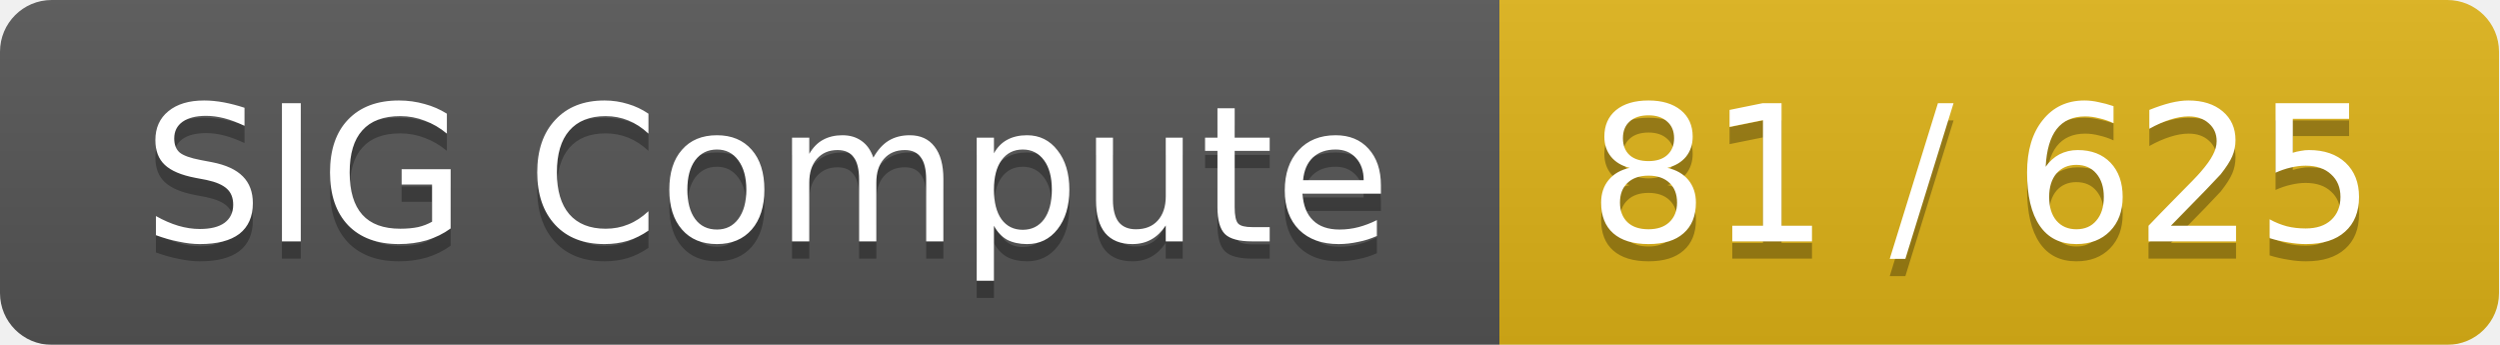
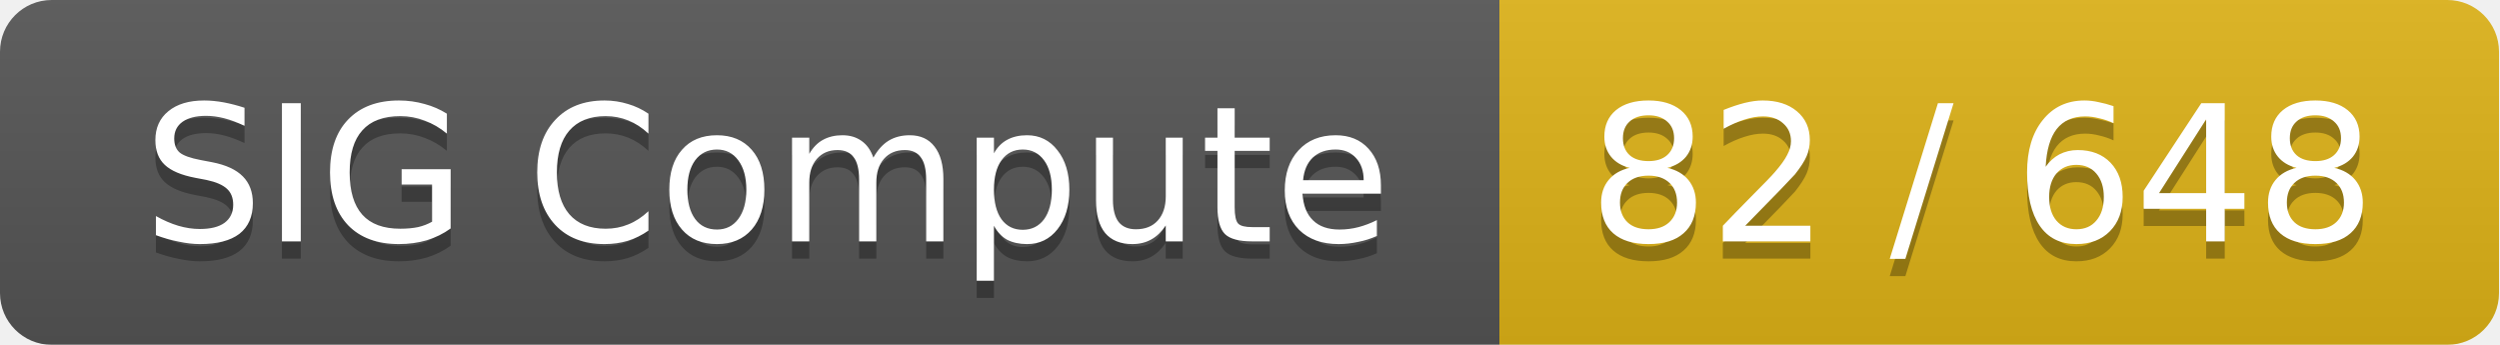
<svg xmlns="http://www.w3.org/2000/svg" width="145" height="20">
  <linearGradient id="smooth" x2="0" y2="100%">
    <stop offset="0" stop-color="#bbb" stop-opacity=".1" />
    <stop offset="1" stop-opacity=".1" />
  </linearGradient>
  <mask id="round">
    <rect width="145" height="20" rx="3" fill="#fff" />
  </mask>
  <g mask="url(#round)">
    <rect width="87" height="20" fill="#555" />
    <rect x="87" width="58" height="20" fill="#dfb317" />
    <rect width="145" height="20" fill="url(#smooth)" />
  </g>
  <g fill="#fff" text-anchor="middle" font-family="DejaVu Sans,Verdana,Geneva,sans-serif" font-size="11">
    <text x="44.5" y="15" fill="#010101" fill-opacity=".3">SIG Compute</text>
    <text x="44.5" y="14">SIG Compute</text>
-     <text x="115" y="15" fill="#010101" fill-opacity=".3">81 / 625</text>
-     <text x="115" y="14">81 / 625</text>
+     <text x="115" y="15" fill="#010101" fill-opacity=".3">82 / 648</text>
+     <text x="115" y="14">82 / 648</text>
  </g>
</svg>
